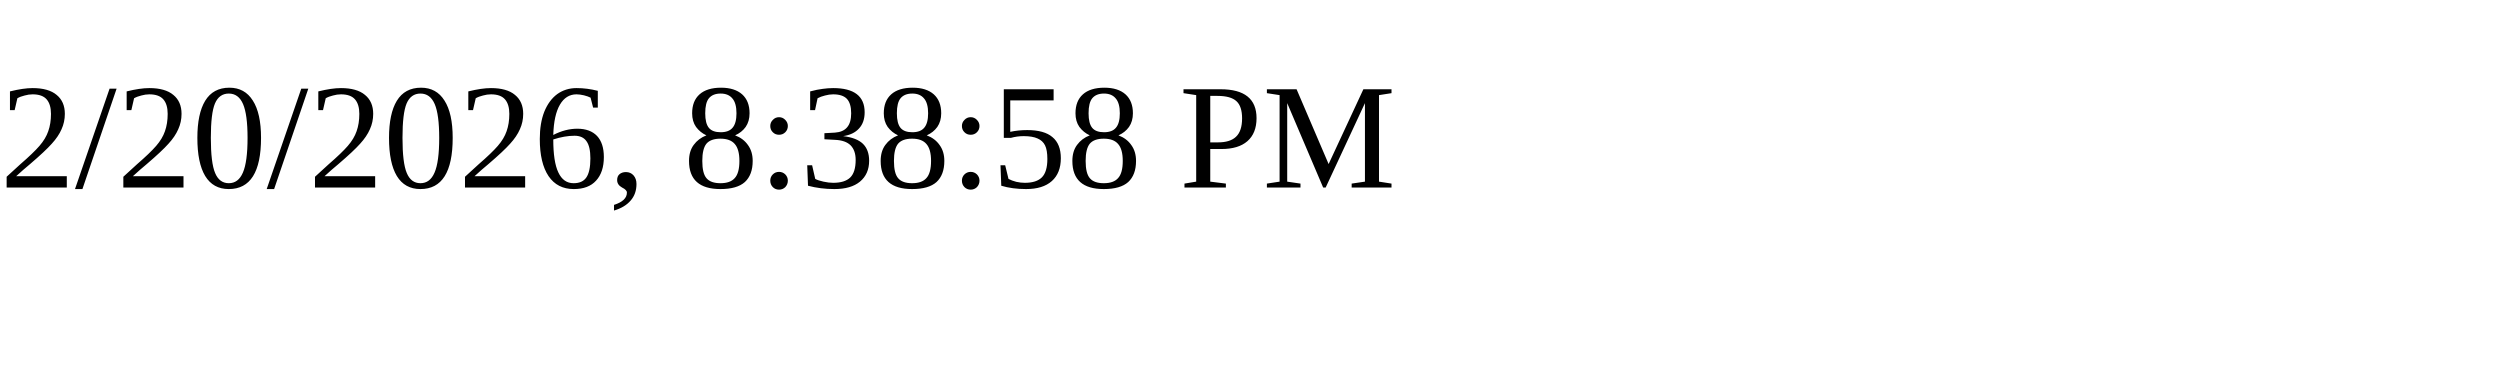
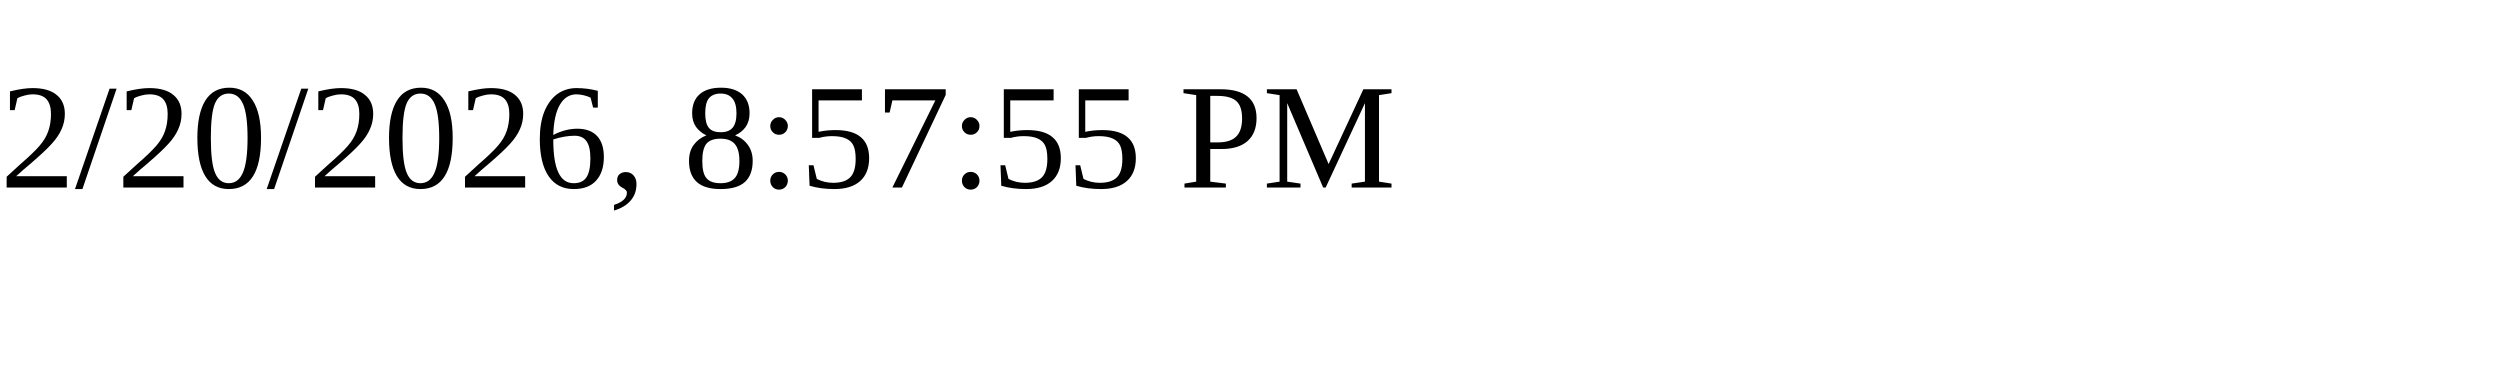
<svg xmlns="http://www.w3.org/2000/svg" height="30" width="200">
-   <text x="0" y="15">2/20/2026, 8:38:58 PM</text>
+   <text x="0" y="15">2/20/2026, 8:57:55 PM</text>
</svg>
